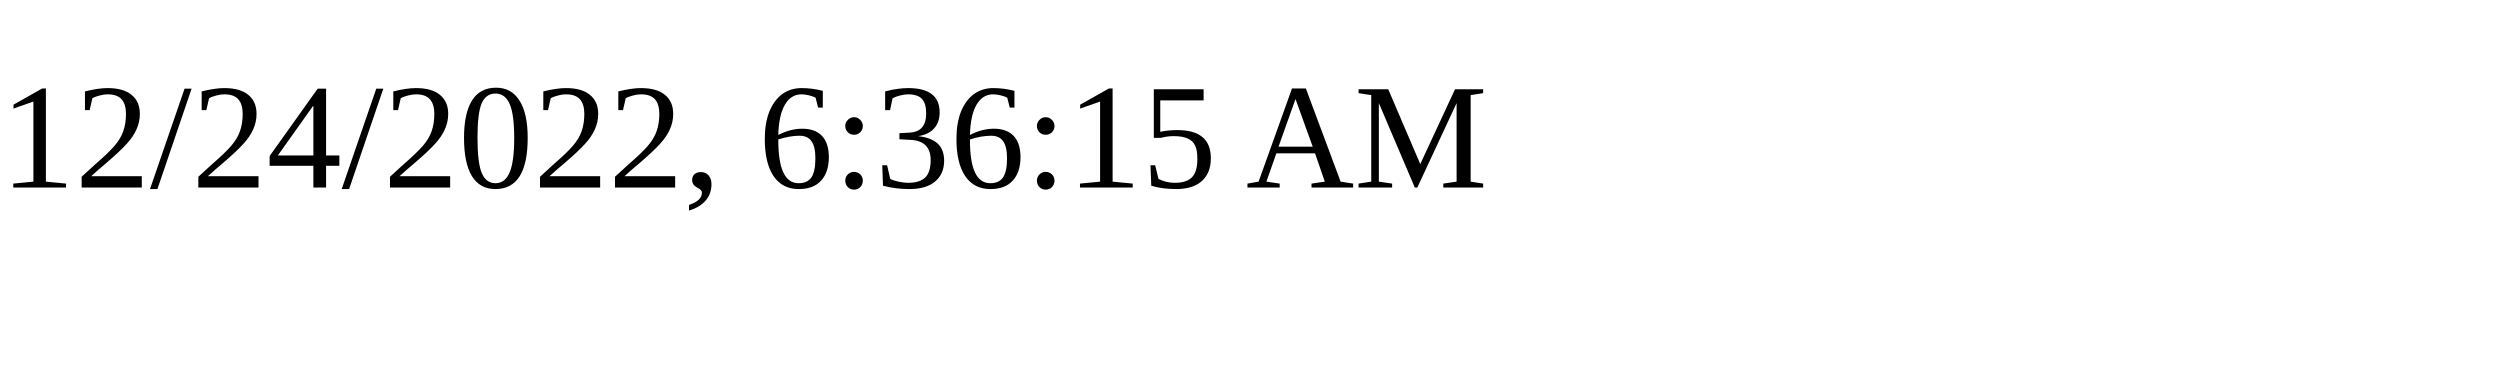
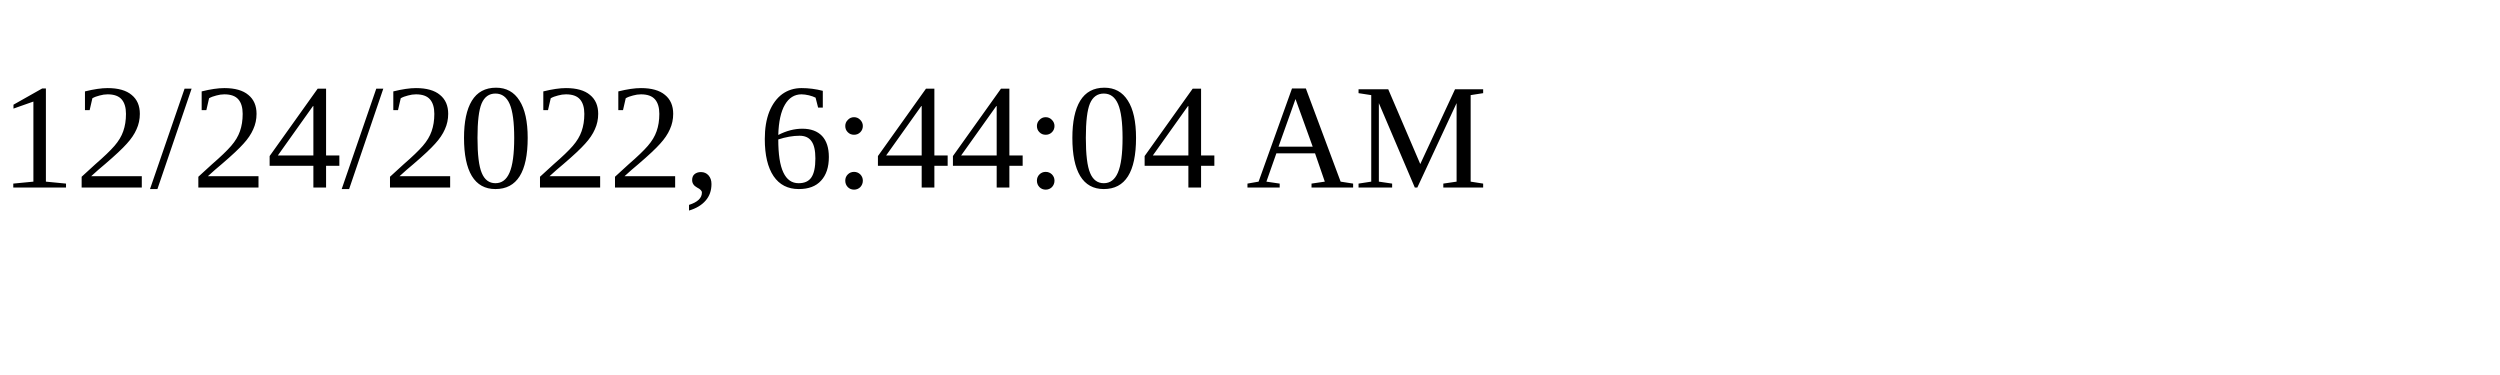
<svg xmlns="http://www.w3.org/2000/svg" height="30" width="200">
-   <text x="0" y="15">12/24/2022, 6:36:15 AM</text>
+   <text x="0" y="15">12/24/2022, 6:44:04 AM</text>
</svg>
